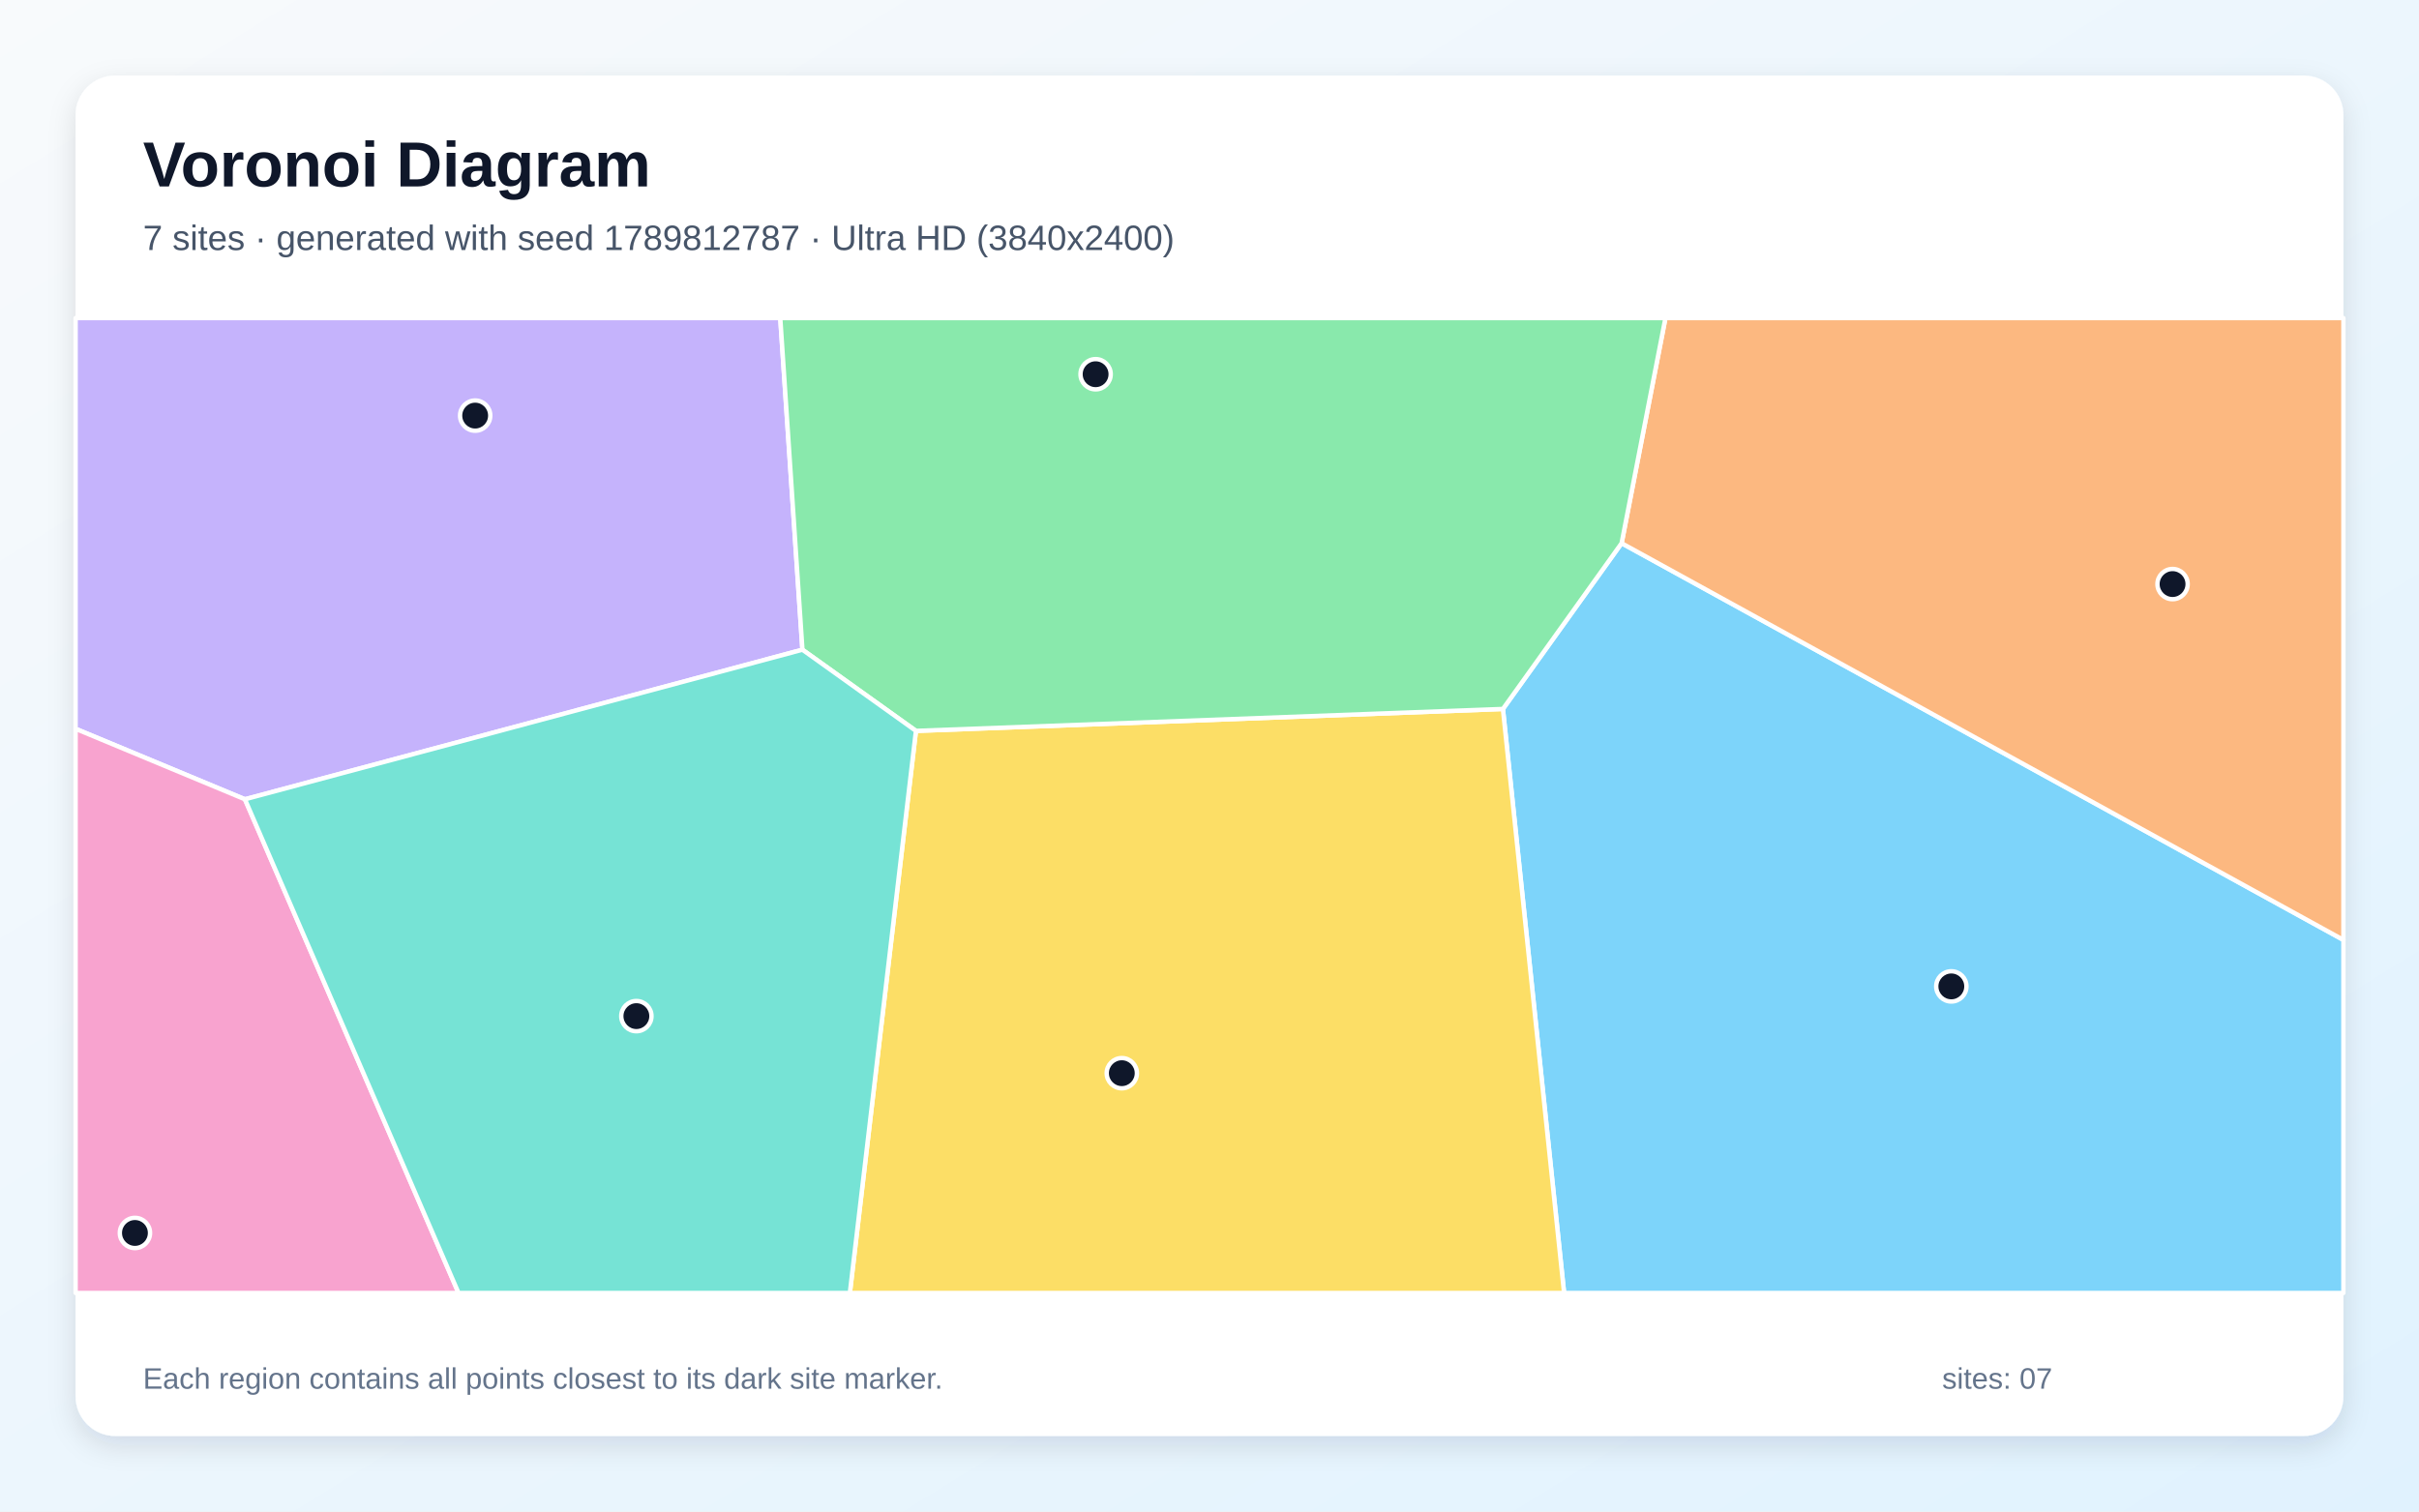
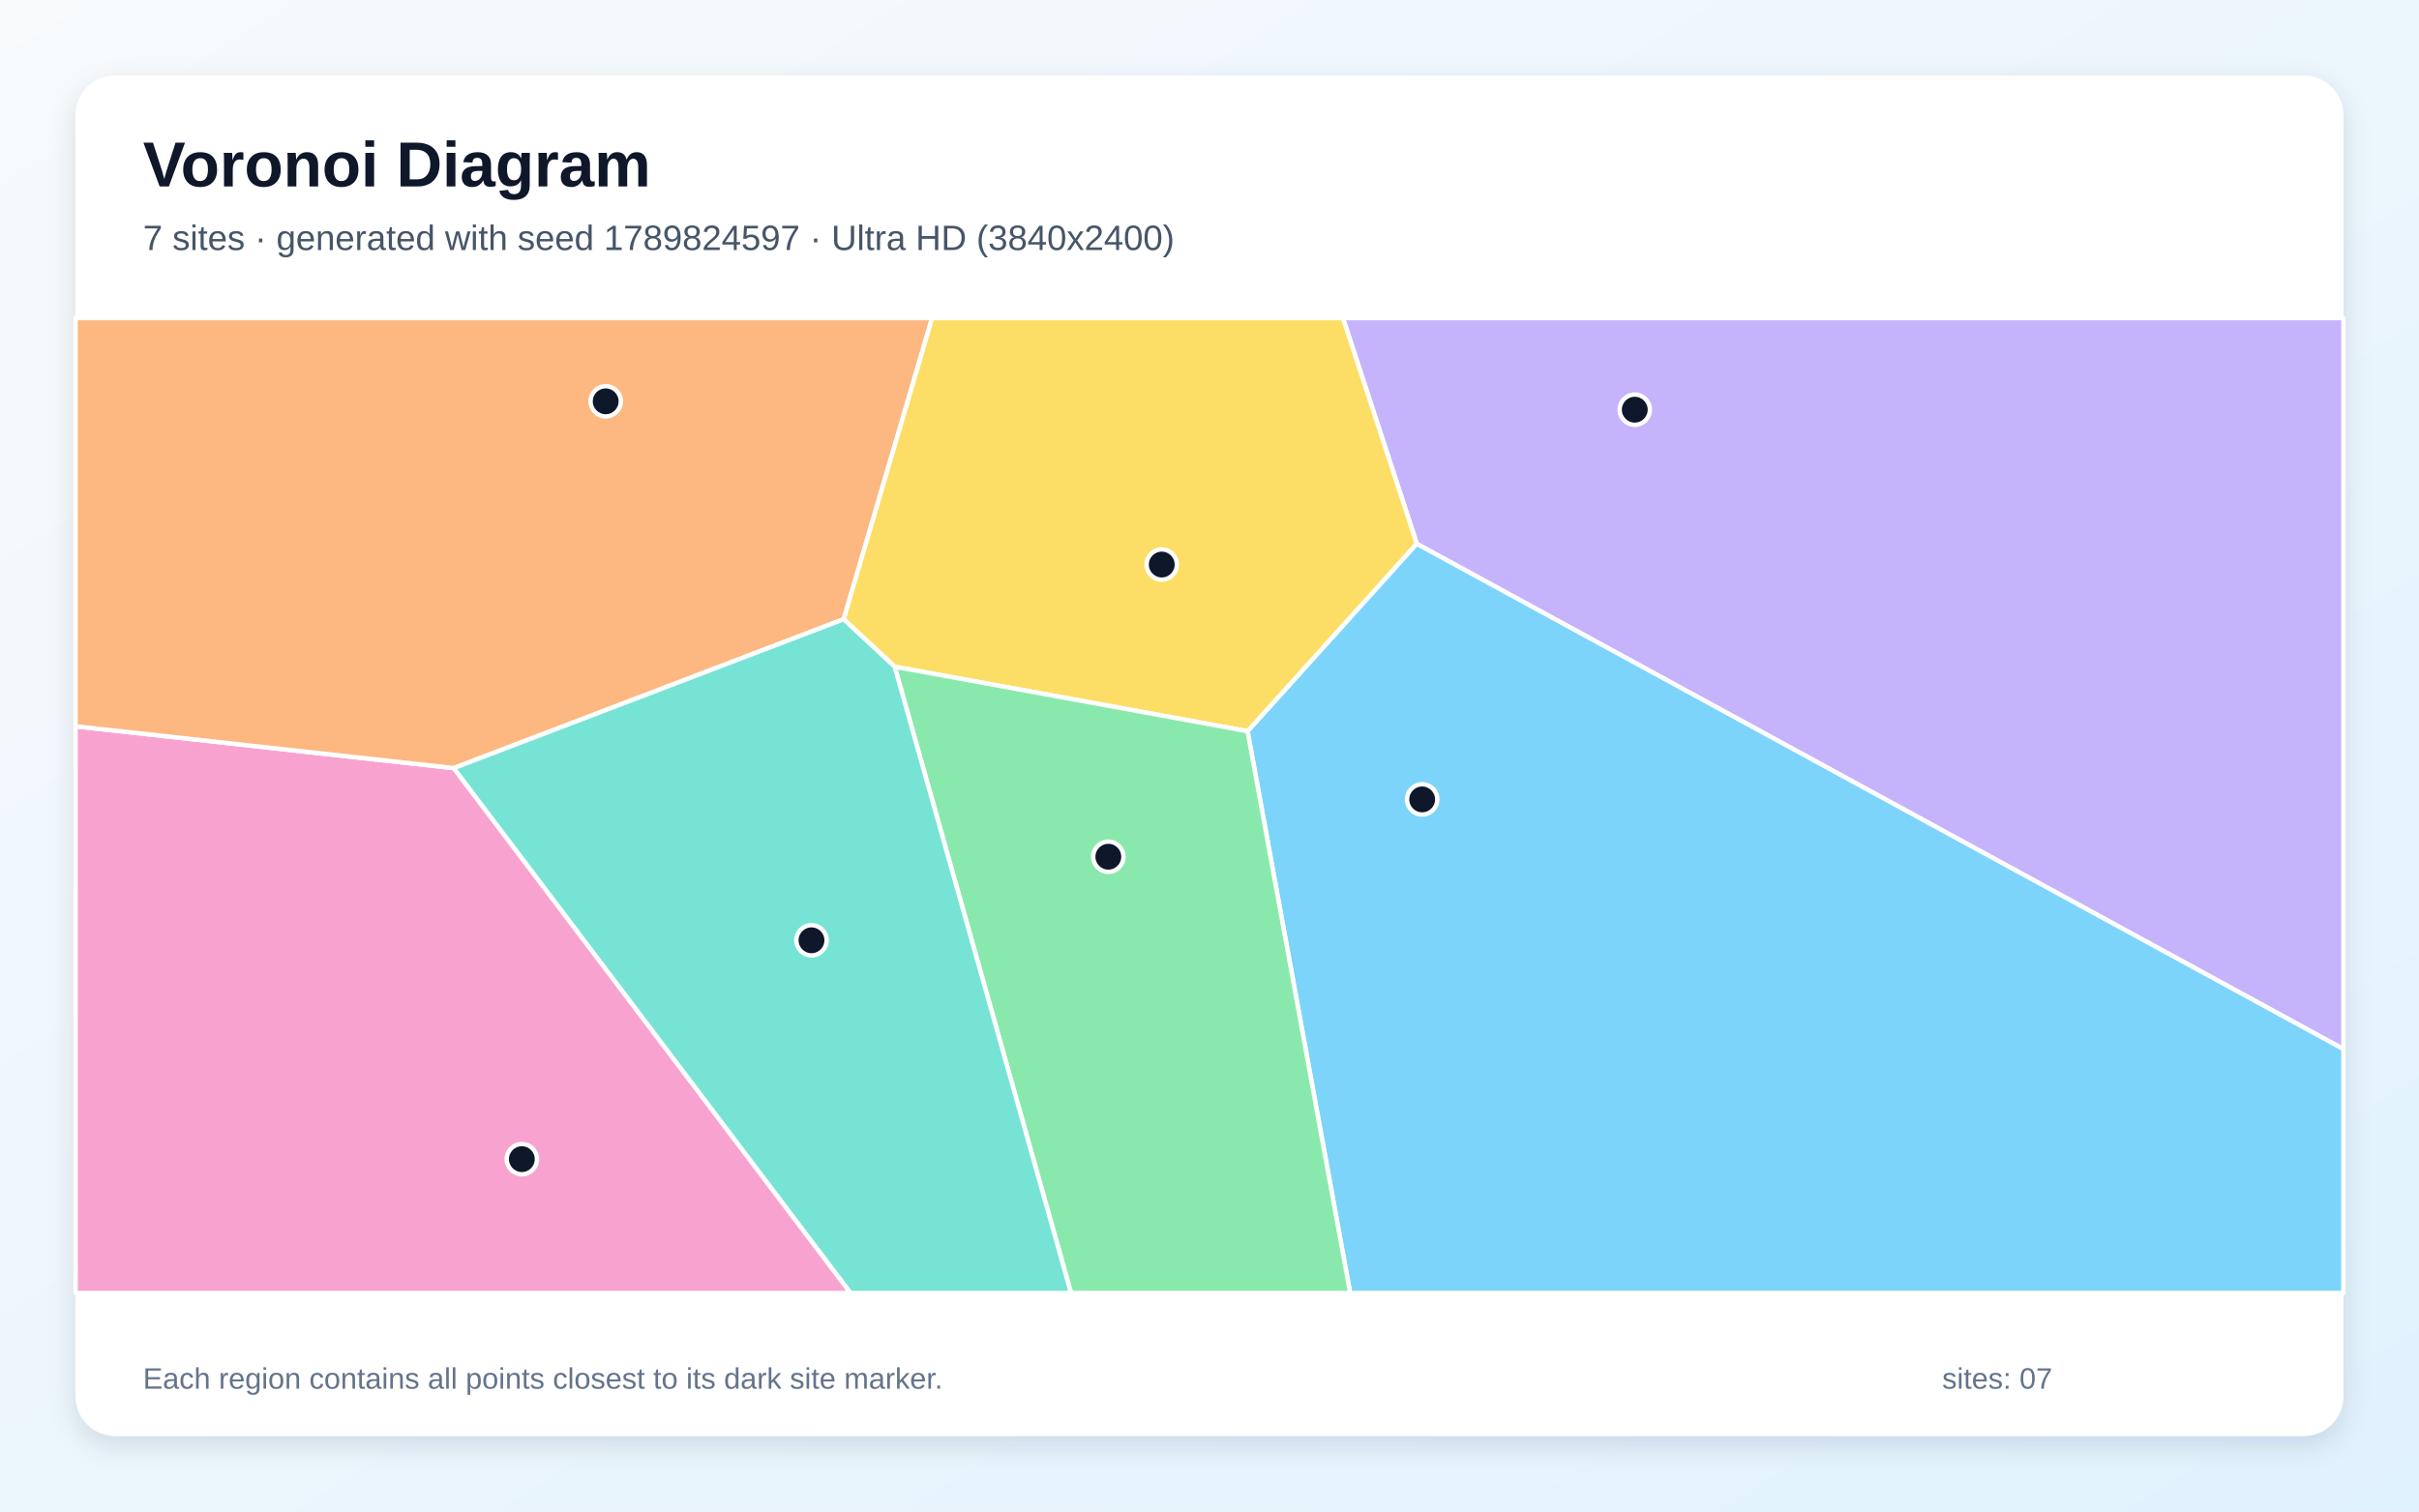
<svg xmlns="http://www.w3.org/2000/svg" width="3840" height="2400" viewBox="0 0 3840 2400" role="img" aria-labelledby="title description">
  <defs>
    <linearGradient id="background" x1="0" y1="0" x2="1" y2="1">
      <stop stop-color="#F8FAFC" />
      <stop offset="1" stop-color="#E0F2FE" />
    </linearGradient>
    <filter id="shadow" x="-5%" y="-5%" width="110%" height="110%">
      <feDropShadow dx="0" dy="15" stdDeviation="22" flood-color="#0F172A" flood-opacity=".12" />
    </filter>
  </defs>
  <rect width="3840" height="2400" fill="url(#background)" />
  <rect x="120" y="120" width="3600" height="2160" rx="63" fill="#FFFFFF" filter="url(#shadow)" />
  <g font-family="Arial, sans-serif">
    <text x="227" y="296" font-size="101" font-weight="700" fill="#0F172A">Voronoi Diagram</text>
-     <text x="227" y="397" font-size="56" fill="#475569">7 sites · generated with seed 1789812787 · Ultra HD (3840x2400)</text>
+     <text x="227" y="397" font-size="56" fill="#475569">7 sites · generated with seed 1789824597 · Ultra HD (3840x2400)</text>
  </g>
  <g stroke="#FFFFFF" stroke-width="7" stroke-linejoin="round">
-     <polygon points="2385.8,1125.7 2574.2,862.5 3720.0,1492.4 3720.0,2053.0 2482.9,2053.0" fill="#38BDF8" fill-opacity="0.65" />
-     <polygon points="1273.8,1031.6 388.8,1269.1 120.0,1157.2 120.0,505.0 1238.6,505.0" fill="#A78BFA" fill-opacity="0.65" />
-     <polygon points="120.0,1157.2 388.8,1269.1 727.9,2053.0 120.0,2053.0" fill="#F472B6" fill-opacity="0.65" />
-     <polygon points="2574.2,862.5 2643.8,505.0 3720.0,505.0 3720.0,1492.4" fill="#FB923C" fill-opacity="0.65" />
-     <polygon points="1454.0,1160.5 2385.8,1125.7 2482.9,2053.0 1349.1,2053.0" fill="#FACC15" fill-opacity="0.65" />
-     <polygon points="1454.0,1160.5 1273.8,1031.6 1238.6,505.0 2643.8,505.0 2574.2,862.5 2385.8,1125.7" fill="#4ADE80" fill-opacity="0.65" />
-     <polygon points="388.8,1269.1 1273.8,1031.6 1454.0,1160.5 1349.1,2053.0 727.9,2053.0" fill="#2DD4BF" fill-opacity="0.65" />
+     <polygon points="1980.4,1161.0 2249.0,863.2 3720.0,1665.5 3720.0,2053.0 2143.3,2053.0" fill="#38BDF8" fill-opacity="0.65" />
+     <polygon points="2249.0,863.2 2131.8,505.0 3720.0,505.0 3720.0,1665.5" fill="#A78BFA" fill-opacity="0.65" />
+     <polygon points="120.0,1153.2 720.3,1219.6 1350.3,2053.0 120.0,2053.0" fill="#F472B6" fill-opacity="0.65" />
+     <polygon points="1339.3,983.2 720.3,1219.6 120.0,1153.2 120.0,505.0 1479.7,505.0" fill="#FB923C" fill-opacity="0.65" />
+     <polygon points="1420.2,1058.6 1339.3,983.2 1479.7,505.0 2131.8,505.0 2249.0,863.2 1980.4,1161.0" fill="#FACC15" fill-opacity="0.65" />
+     <polygon points="1420.2,1058.6 1980.4,1161.0 2143.3,2053.0 1700.2,2053.0" fill="#4ADE80" fill-opacity="0.65" />
+     <polygon points="720.3,1219.6 1339.3,983.2 1420.2,1058.6 1700.2,2053.0 1350.3,2053.0" fill="#2DD4BF" fill-opacity="0.65" />
  </g>
  <g>
-     <circle cx="3097.6" cy="1566.2" r="24" fill="#0F172A" stroke="#FFFFFF" stroke-width="7" />
-     <circle cx="754.3" cy="659.9" r="24" fill="#0F172A" stroke="#FFFFFF" stroke-width="7" />
-     <circle cx="214.2" cy="1957.7" r="24" fill="#0F172A" stroke="#FFFFFF" stroke-width="7" />
-     <circle cx="3448.8" cy="927.4" r="24" fill="#0F172A" stroke="#FFFFFF" stroke-width="7" />
-     <circle cx="1780.8" cy="1704.0" r="24" fill="#0F172A" stroke="#FFFFFF" stroke-width="7" />
-     <circle cx="1739.2" cy="594.2" r="24" fill="#0F172A" stroke="#FFFFFF" stroke-width="7" />
-     <circle cx="1010.2" cy="1613.4" r="24" fill="#0F172A" stroke="#FFFFFF" stroke-width="7" />
+     <circle cx="2257.6" cy="1269.3" r="24" fill="#0F172A" stroke="#FFFFFF" stroke-width="7" />
+     <circle cx="2595.1" cy="650.5" r="24" fill="#0F172A" stroke="#FFFFFF" stroke-width="7" />
+     <circle cx="828.4" cy="1840.5" r="24" fill="#0F172A" stroke="#FFFFFF" stroke-width="7" />
+     <circle cx="961.5" cy="637.2" r="24" fill="#0F172A" stroke="#FFFFFF" stroke-width="7" />
+     <circle cx="1844.2" cy="896.4" r="24" fill="#0F172A" stroke="#FFFFFF" stroke-width="7" />
+     <circle cx="1759.4" cy="1360.3" r="24" fill="#0F172A" stroke="#FFFFFF" stroke-width="7" />
+     <circle cx="1288.2" cy="1493.0" r="24" fill="#0F172A" stroke="#FFFFFF" stroke-width="7" />
  </g>
  <g font-family="Arial, sans-serif" font-size="47" fill="#64748B">
    <text x="227" y="2205">Each region contains all points closest to its dark site marker.</text>
    <text x="3083" y="2205">sites: 07</text>
  </g>
</svg>
